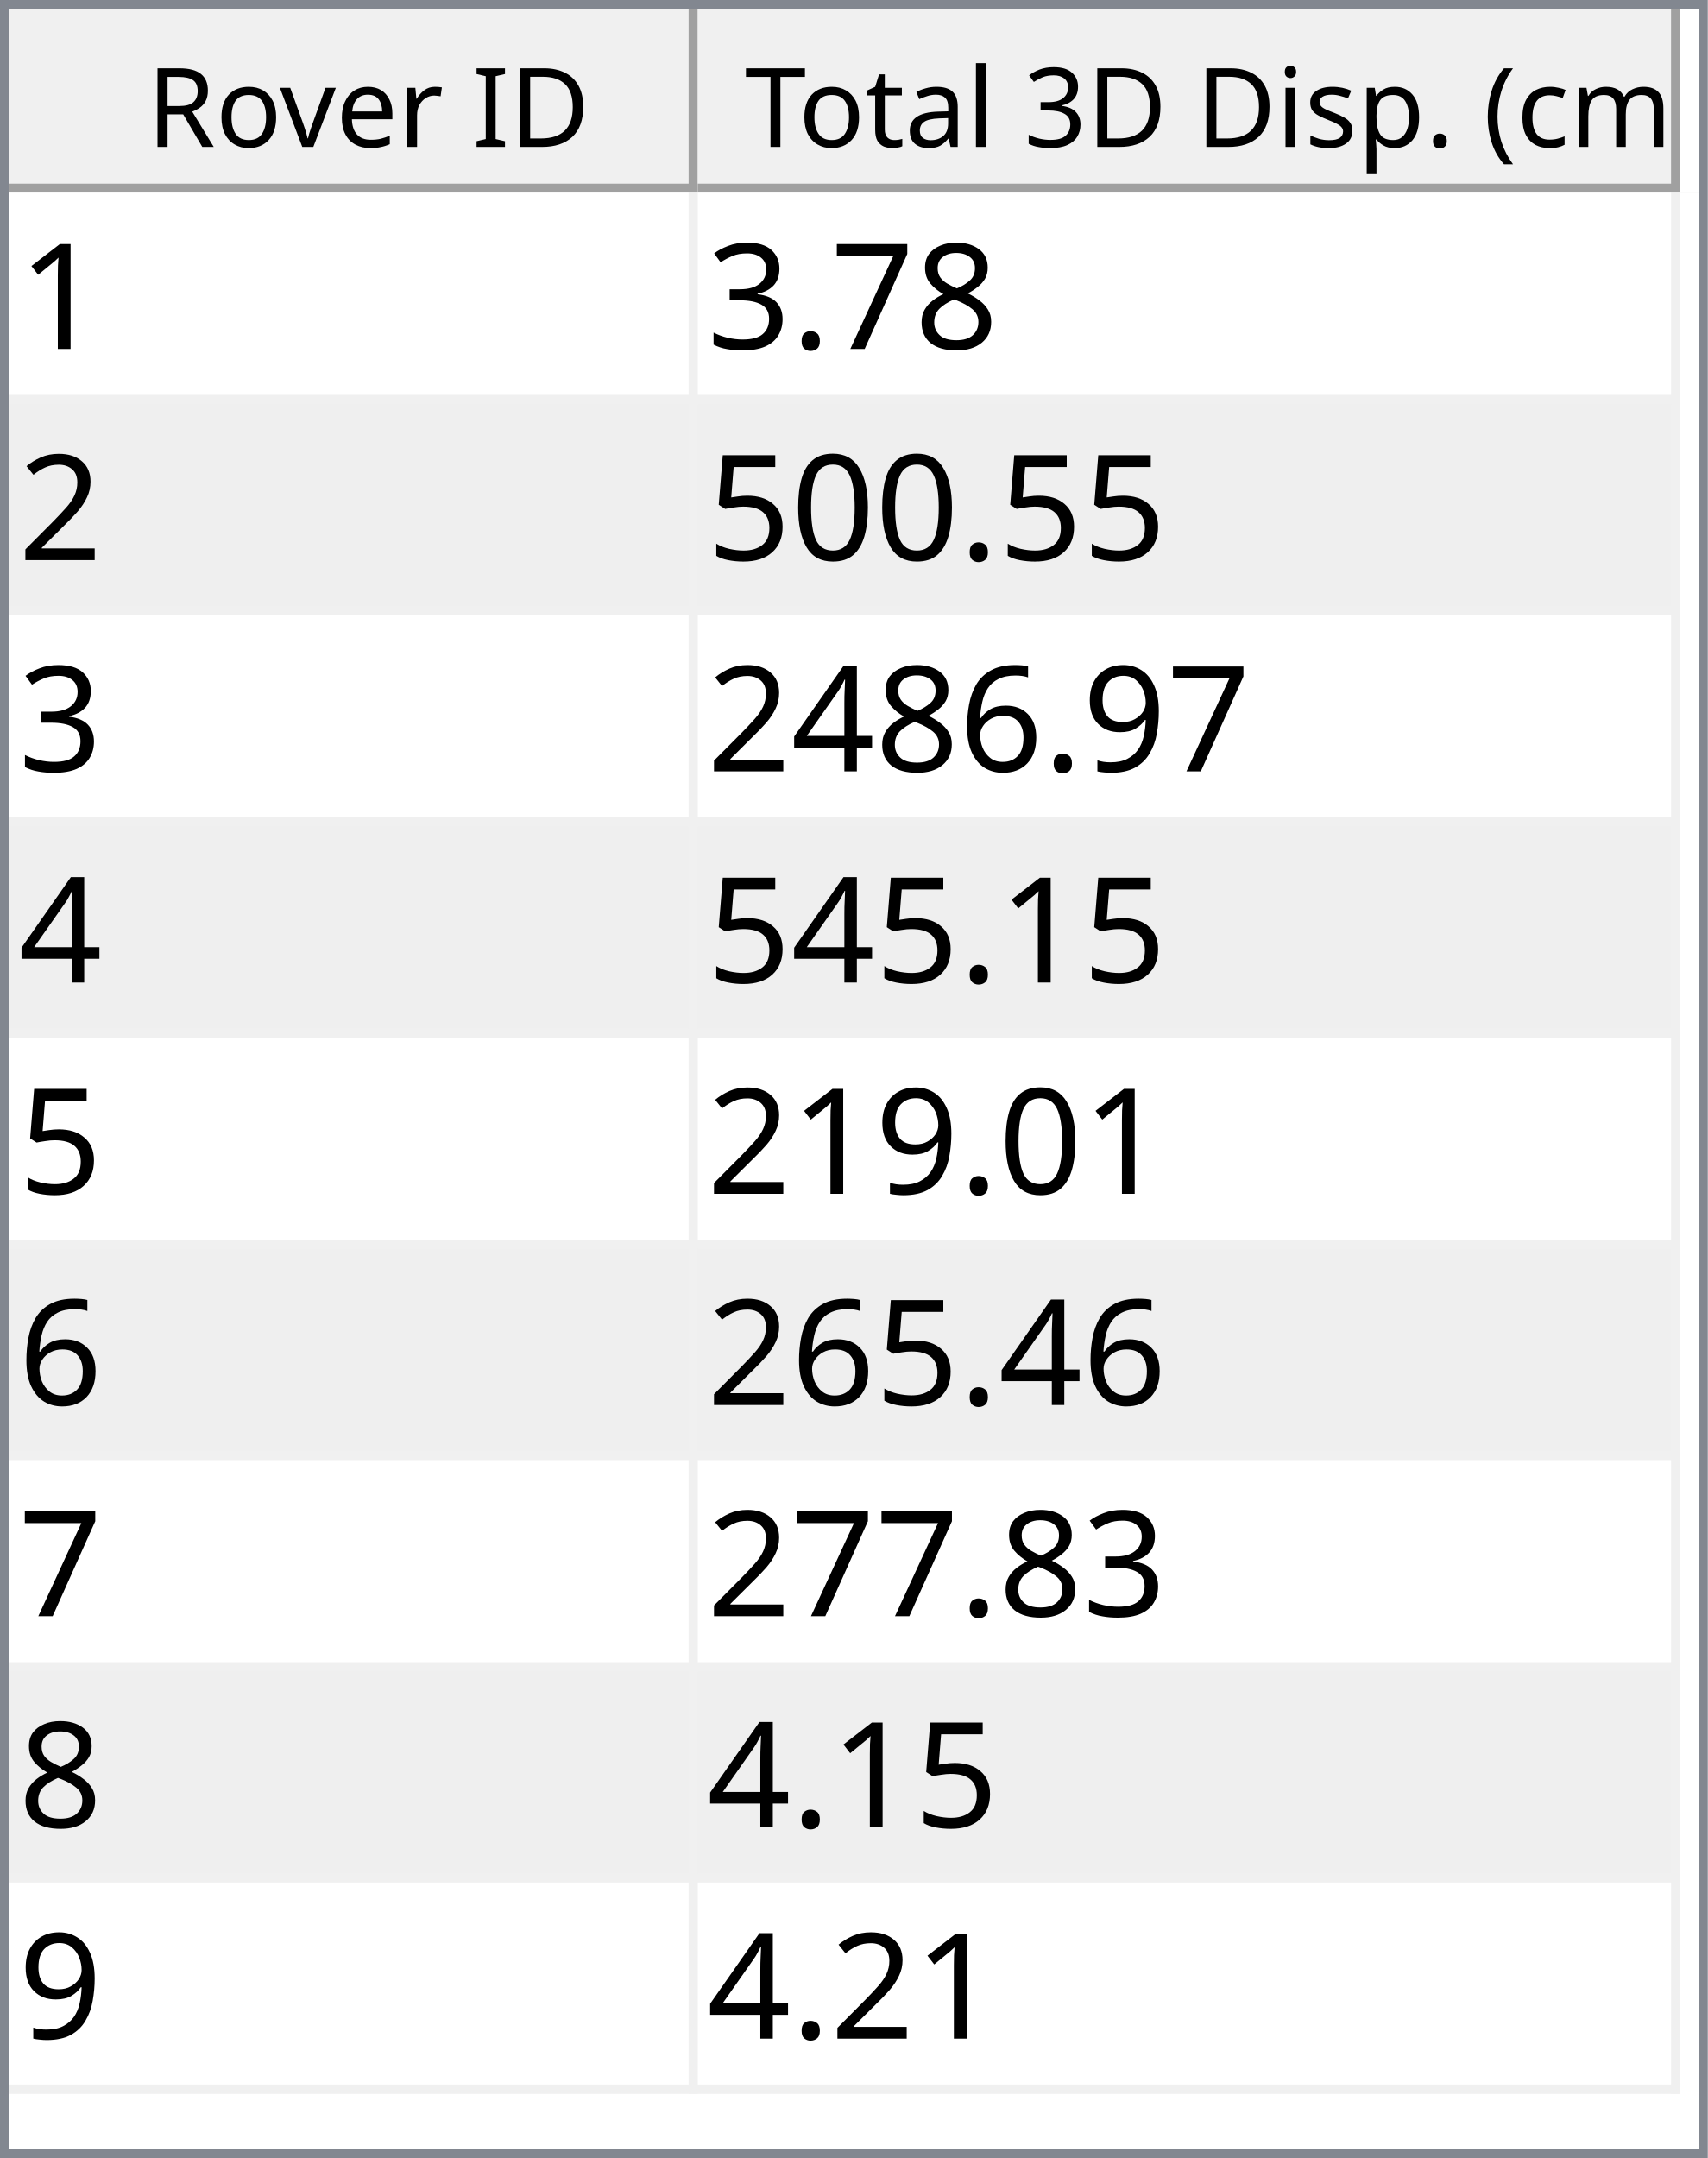
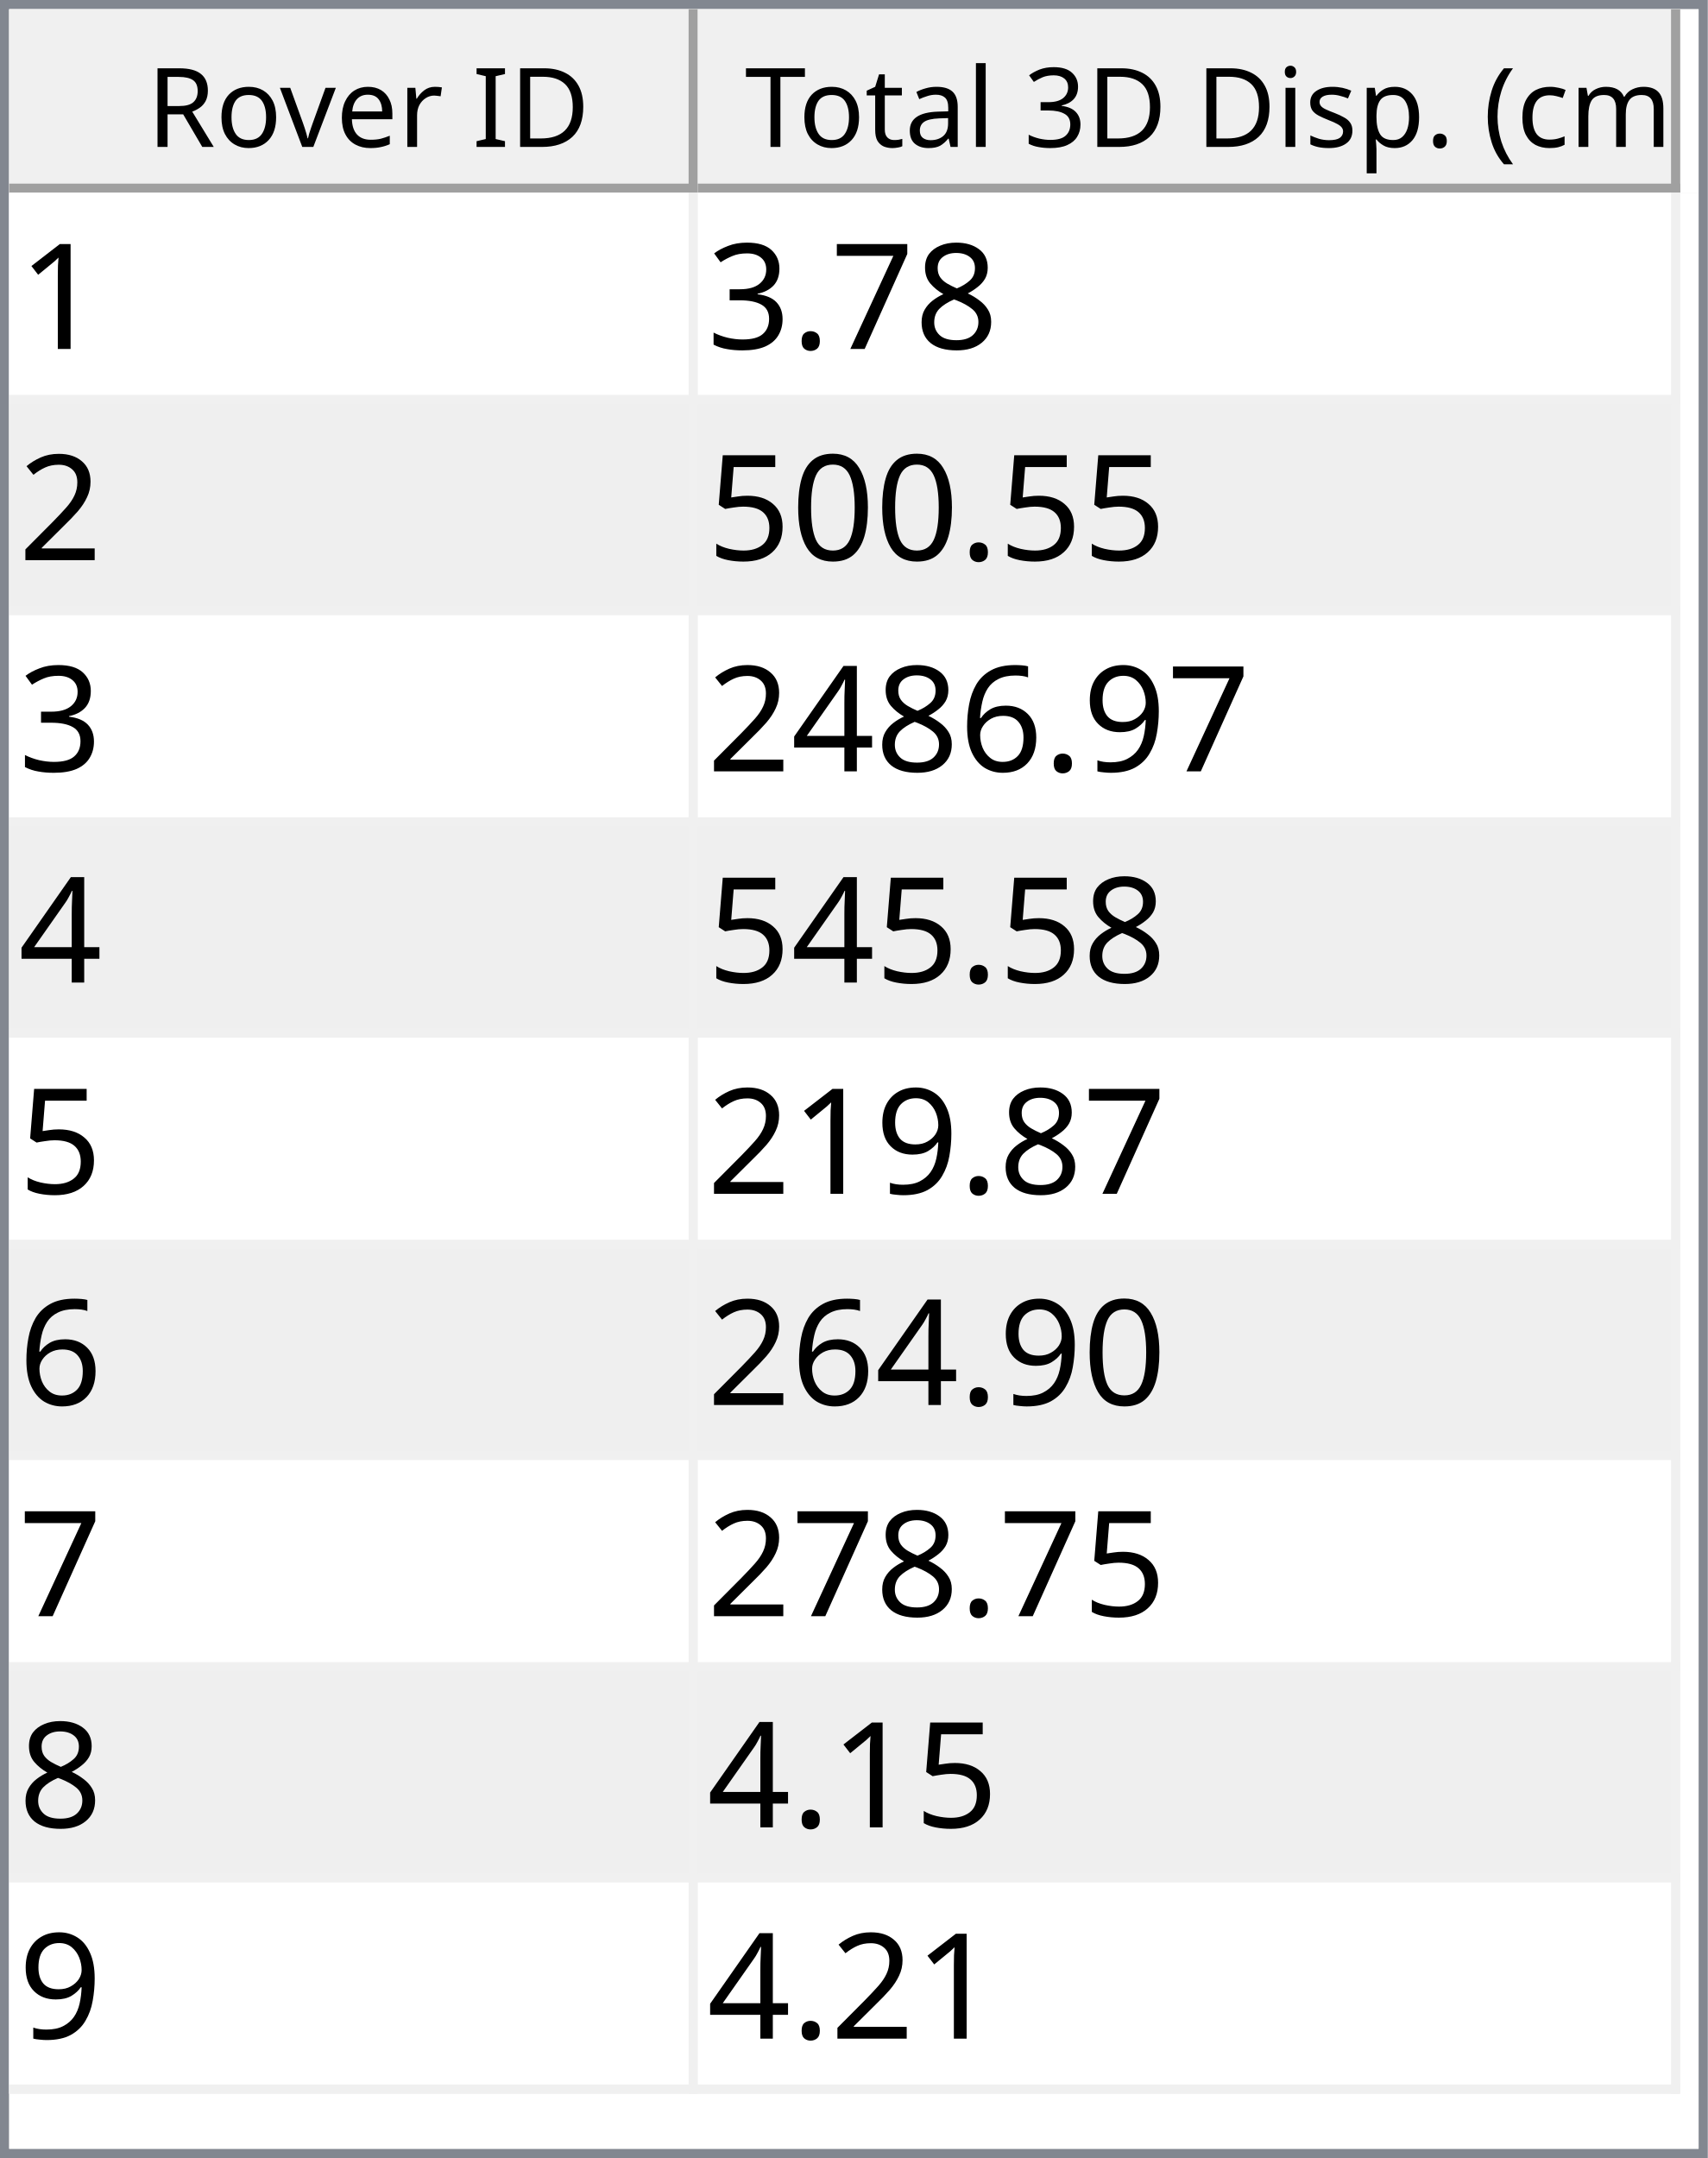
<svg xmlns="http://www.w3.org/2000/svg" style="fill-opacity:1; color-rendering:auto; color-interpolation:auto; text-rendering:auto; stroke:black; stroke-linecap:square; stroke-miterlimit:10; shape-rendering:auto; stroke-opacity:1; fill:black; stroke-dasharray:none; font-weight:normal; stroke-width:1; font-family:'Dialog'; font-style:normal; stroke-linejoin:miter; font-size:12px; stroke-dashoffset:0; image-rendering:auto;" width="186" height="235">
  <defs id="genericDefs" />
  <g>
    <defs id="defs1">
      <clipPath clipPathUnits="userSpaceOnUse" id="clipPath1">
        <path d="M0 0 L186 0 L186 235 L0 235 L0 0 Z" />
      </clipPath>
      <clipPath clipPathUnits="userSpaceOnUse" id="clipPath2">
        <path d="M0 0 L0 235 L186 235 L186 0 Z" />
      </clipPath>
      <clipPath clipPathUnits="userSpaceOnUse" id="clipPath3">
        <path d="M0 0 L0 20 L184 20 L184 0 Z" />
      </clipPath>
      <clipPath clipPathUnits="userSpaceOnUse" id="clipPath4">
        <path d="M0 0 L0 20 L75 20 L75 0 Z" />
      </clipPath>
      <clipPath clipPathUnits="userSpaceOnUse" id="clipPath5">
        <path d="M1 1 L1 19 L74 19 L74 1 Z" />
      </clipPath>
      <clipPath clipPathUnits="userSpaceOnUse" id="clipPath6">
        <path d="M0 0 L0 18 L73 18 L73 0 Z" />
      </clipPath>
      <clipPath clipPathUnits="userSpaceOnUse" id="clipPath7">
        <path d="M-0.5 -0.5 L-0.5 19.5 L74.5 19.5 L74.5 -0.5 Z" />
      </clipPath>
      <clipPath clipPathUnits="userSpaceOnUse" id="clipPath8">
        <path d="M0 0 L0 20 L107 20 L107 0 Z" />
      </clipPath>
      <clipPath clipPathUnits="userSpaceOnUse" id="clipPath9">
        <path d="M1 1 L1 19 L106 19 L106 1 Z" />
      </clipPath>
      <clipPath clipPathUnits="userSpaceOnUse" id="clipPath10">
        <path d="M0 0 L0 18 L105 18 L105 0 Z" />
      </clipPath>
      <clipPath clipPathUnits="userSpaceOnUse" id="clipPath11">
        <path d="M-0.5 -0.5 L-0.5 19.5 L106.5 19.5 L106.5 -0.5 Z" />
      </clipPath>
      <clipPath clipPathUnits="userSpaceOnUse" id="clipPath12">
        <path d="M0 0 L0 213 L184 213 L184 0 Z" />
      </clipPath>
      <clipPath clipPathUnits="userSpaceOnUse" id="clipPath13">
        <path d="M0 0 L0 207 L182 207 L182 0 Z" />
      </clipPath>
      <clipPath clipPathUnits="userSpaceOnUse" id="clipPath14">
        <path d="M-0.5 -0.5 L-0.5 206.5 L181.5 206.5 L181.5 -0.5 Z" />
      </clipPath>
      <clipPath clipPathUnits="userSpaceOnUse" id="clipPath15">
        <path d="M0 0 L0 22 L74 22 L74 0 Z" />
      </clipPath>
      <clipPath clipPathUnits="userSpaceOnUse" id="clipPath16">
        <path d="M0 0 L0 22 L106 22 L106 0 Z" />
      </clipPath>
      <font horiz-adv-x="64.551" id="font1">
        <font-face ascent="107.91" descent="25.098" units-per-em="100" style="font-style:normal; font-family:Segoe UI; font-weight:normal;" />
        <missing-glyph horiz-adv-x="64.551" d="M8.109 0 L8.109 68.266 L56.453 68.266 L56.453 0 L8.109 0 ZM15.328 7.234 L49.219 7.234 L49.219 61.031 L15.328 61.031 L15.328 7.234 Z" />
        <glyph unicode="D" horiz-adv-x="70.117" d="M9.188 0 L9.188 70.016 L28.516 70.016 Q65.531 70.016 65.531 35.891 Q65.531 19.672 55.25 9.836 Q44.969 0 27.734 0 L9.188 0 ZM17.391 62.594 L17.391 7.422 L27.828 7.422 Q41.609 7.422 49.273 14.797 Q56.938 22.172 56.938 35.688 Q56.938 62.594 28.328 62.594 L17.391 62.594 Z" />
        <glyph unicode="I" horiz-adv-x="26.611" d="M17.391 0 L9.188 0 L9.188 70.016 L17.391 70.016 L17.391 0 Z" />
        <glyph unicode=" " horiz-adv-x="27.393" d="" />
        <glyph unicode="r" horiz-adv-x="34.766" d="M34.188 41.891 Q32.078 43.5 28.125 43.5 Q23 43.5 19.555 38.672 Q16.109 33.844 16.109 25.484 L16.109 0 L8.109 0 L8.109 50 L16.109 50 L16.109 39.703 L16.312 39.703 Q18.016 44.969 21.531 47.922 Q25.047 50.875 29.391 50.875 Q32.516 50.875 34.188 50.203 L34.188 41.891 Z" />
        <glyph unicode="e" horiz-adv-x="52.295" d="M48.297 23 L12.984 23 Q13.188 14.656 17.484 10.109 Q21.781 5.562 29.297 5.562 Q37.75 5.562 44.828 11.141 L44.828 3.609 Q38.234 -1.172 27.391 -1.172 Q16.797 -1.172 10.742 5.641 Q4.688 12.453 4.688 24.812 Q4.688 36.469 11.305 43.82 Q17.922 51.172 27.734 51.172 Q37.547 51.172 42.922 44.828 Q48.297 38.484 48.297 27.203 L48.297 23 ZM40.094 29.781 Q40.047 36.719 36.75 40.578 Q33.453 44.438 27.594 44.438 Q21.922 44.438 17.969 40.383 Q14.016 36.328 13.094 29.781 L40.094 29.781 Z" />
        <glyph unicode="v" horiz-adv-x="47.9" d="M47.406 50 L27.484 0 L19.625 0 L0.688 50 L9.469 50 L22.172 13.672 Q23.578 9.672 23.922 6.688 L24.125 6.688 Q24.609 10.453 25.688 13.484 L38.969 50 L47.406 50 Z" />
        <glyph unicode="o" horiz-adv-x="58.594" d="M29 -1.172 Q17.922 -1.172 11.305 5.836 Q4.688 12.844 4.688 24.422 Q4.688 37.016 11.57 44.094 Q18.453 51.172 30.172 51.172 Q41.359 51.172 47.633 44.289 Q53.906 37.406 53.906 25.203 Q53.906 13.234 47.141 6.031 Q40.375 -1.172 29 -1.172 ZM29.594 44.438 Q21.875 44.438 17.383 39.188 Q12.891 33.938 12.891 24.703 Q12.891 15.828 17.43 10.695 Q21.969 5.562 29.594 5.562 Q37.359 5.562 41.531 10.594 Q45.703 15.625 45.703 24.906 Q45.703 34.281 41.531 39.359 Q37.359 44.438 29.594 44.438 Z" />
        <glyph unicode="R" horiz-adv-x="59.814" d="M59.375 0 L49.609 0 L37.891 19.625 Q36.281 22.359 34.766 24.289 Q33.25 26.219 31.664 27.438 Q30.078 28.656 28.25 29.219 Q26.422 29.781 24.125 29.781 L17.391 29.781 L17.391 0 L9.188 0 L9.188 70.016 L30.078 70.016 Q34.672 70.016 38.555 68.867 Q42.438 67.719 45.289 65.375 Q48.141 63.031 49.758 59.547 Q51.375 56.062 51.375 51.375 Q51.375 47.703 50.273 44.656 Q49.172 41.609 47.148 39.211 Q45.125 36.812 42.266 35.133 Q39.406 33.453 35.844 32.516 L35.844 32.328 Q37.594 31.547 38.891 30.547 Q40.188 29.547 41.359 28.18 Q42.531 26.812 43.68 25.078 Q44.828 23.344 46.234 21.047 L59.375 0 ZM17.391 62.594 L17.391 37.203 L28.516 37.203 Q31.594 37.203 34.203 38.133 Q36.812 39.062 38.719 40.797 Q40.625 42.531 41.703 45.047 Q42.781 47.562 42.781 50.688 Q42.781 56.297 39.141 59.445 Q35.5 62.594 28.609 62.594 L17.391 62.594 Z" />
        <glyph unicode=")" horiz-adv-x="30.176" d="M8.297 -15.922 L1.172 -15.922 Q16.406 2.344 16.406 26.812 Q16.406 51.469 1.078 70.016 L8.297 70.016 Q23.531 52.156 23.531 26.703 Q23.531 1.375 8.297 -15.922 Z" />
        <glyph unicode="m" horiz-adv-x="86.133" d="M79.109 0 L71.094 0 L71.094 28.719 Q71.094 37.016 68.531 40.727 Q65.969 44.438 59.906 44.438 Q54.781 44.438 51.195 39.75 Q47.609 35.062 47.609 28.516 L47.609 0 L39.594 0 L39.594 29.688 Q39.594 44.438 28.219 44.438 Q22.953 44.438 19.531 40.016 Q16.109 35.594 16.109 28.516 L16.109 0 L8.109 0 L8.109 50 L16.109 50 L16.109 42.094 L16.312 42.094 Q21.625 51.172 31.844 51.172 Q36.969 51.172 40.773 48.312 Q44.578 45.453 46 40.828 Q51.562 51.172 62.594 51.172 Q79.109 51.172 79.109 30.812 L79.109 0 Z" />
        <glyph unicode="c" horiz-adv-x="46.191" d="M42.188 2.297 Q36.422 -1.172 28.516 -1.172 Q17.828 -1.172 11.258 5.789 Q4.688 12.75 4.688 23.828 Q4.688 36.188 11.766 43.68 Q18.844 51.172 30.672 51.172 Q37.25 51.172 42.281 48.734 L42.281 40.531 Q36.719 44.438 30.375 44.438 Q22.703 44.438 17.797 38.945 Q12.891 33.453 12.891 24.516 Q12.891 15.719 17.508 10.641 Q22.125 5.562 29.891 5.562 Q36.422 5.562 42.188 9.906 L42.188 2.297 Z" />
        <glyph unicode="(" horiz-adv-x="30.176" d="M29.109 -15.922 L21.969 -15.922 Q6.844 1.375 6.844 26.703 Q6.844 52.156 21.969 70.016 L29.203 70.016 Q13.875 51.469 13.875 26.812 Q13.875 2.344 29.109 -15.922 Z" />
        <glyph unicode="." horiz-adv-x="21.68" d="M10.891 -1.078 Q8.641 -1.078 7.055 0.539 Q5.469 2.156 5.469 4.391 Q5.469 6.641 7.055 8.273 Q8.641 9.906 10.891 9.906 Q13.188 9.906 14.797 8.273 Q16.406 6.641 16.406 4.391 Q16.406 2.156 14.797 0.539 Q13.188 -1.078 10.891 -1.078 Z" />
        <glyph unicode="p" horiz-adv-x="58.789" d="M16.312 7.234 L16.109 7.234 L16.109 -23 L8.109 -23 L8.109 50 L16.109 50 L16.109 41.219 L16.312 41.219 Q22.219 51.172 33.594 51.172 Q43.266 51.172 48.688 44.461 Q54.109 37.75 54.109 26.469 Q54.109 13.922 48 6.375 Q41.891 -1.172 31.297 -1.172 Q21.578 -1.172 16.312 7.234 ZM16.109 27.391 L16.109 20.406 Q16.109 14.203 20.141 9.883 Q24.172 5.562 30.375 5.562 Q37.641 5.562 41.773 11.133 Q45.906 16.703 45.906 26.609 Q45.906 34.969 42.047 39.703 Q38.188 44.438 31.594 44.438 Q24.609 44.438 20.359 39.578 Q16.109 34.719 16.109 27.391 Z" />
        <glyph unicode="s" horiz-adv-x="42.432" d="M5.078 1.812 L5.078 10.406 Q11.625 5.562 19.484 5.562 Q30.031 5.562 30.031 12.594 Q30.031 14.594 29.125 15.992 Q28.219 17.391 26.68 18.461 Q25.141 19.531 23.07 20.383 Q21 21.234 18.609 22.172 Q15.281 23.484 12.766 24.828 Q10.25 26.172 8.57 27.859 Q6.891 29.547 6.031 31.695 Q5.172 33.844 5.172 36.719 Q5.172 40.234 6.789 42.945 Q8.406 45.656 11.086 47.484 Q13.766 49.312 17.211 50.242 Q20.656 51.172 24.312 51.172 Q30.812 51.172 35.938 48.922 L35.938 40.828 Q30.422 44.438 23.25 44.438 Q21 44.438 19.195 43.922 Q17.391 43.406 16.094 42.477 Q14.797 41.547 14.086 40.258 Q13.375 38.969 13.375 37.406 Q13.375 35.453 14.086 34.133 Q14.797 32.812 16.164 31.789 Q17.531 30.766 19.484 29.938 Q21.438 29.109 23.922 28.125 Q27.25 26.859 29.883 25.516 Q32.516 24.172 34.375 22.484 Q36.234 20.797 37.234 18.602 Q38.234 16.406 38.234 13.375 Q38.234 9.672 36.602 6.938 Q34.969 4.203 32.234 2.398 Q29.5 0.594 25.93 -0.289 Q22.359 -1.172 18.453 -1.172 Q10.75 -1.172 5.078 1.812 Z" />
        <glyph unicode="i" horiz-adv-x="24.219" d="M12.203 62.703 Q10.062 62.703 8.547 64.164 Q7.031 65.625 7.031 67.875 Q7.031 70.125 8.547 71.609 Q10.062 73.094 12.203 73.094 Q14.406 73.094 15.945 71.609 Q17.484 70.125 17.484 67.875 Q17.484 65.719 15.945 64.211 Q14.406 62.703 12.203 62.703 ZM16.109 0 L8.109 0 L8.109 50 L16.109 50 L16.109 0 Z" />
        <glyph unicode="3" horiz-adv-x="53.906" d="M46.531 19.828 Q46.531 15.094 44.75 11.211 Q42.969 7.328 39.719 4.57 Q36.469 1.812 31.93 0.297 Q27.391 -1.219 21.922 -1.219 Q11.922 -1.219 6 2.594 L6 11.188 Q13.094 5.609 22.219 5.609 Q25.875 5.609 28.828 6.539 Q31.781 7.469 33.906 9.227 Q36.031 10.984 37.18 13.477 Q38.328 15.969 38.328 19.094 Q38.328 32.812 18.797 32.812 L12.984 32.812 L12.984 39.594 L18.5 39.594 Q35.797 39.594 35.797 52.484 Q35.797 64.406 22.609 64.406 Q15.188 64.406 8.688 59.422 L8.688 67.188 Q15.375 71.188 24.609 71.188 Q29 71.188 32.57 69.969 Q36.141 68.75 38.68 66.555 Q41.219 64.359 42.609 61.281 Q44 58.203 44 54.5 Q44 40.672 30.031 36.719 L30.031 36.531 Q33.594 36.141 36.625 34.797 Q39.656 33.453 41.852 31.305 Q44.047 29.156 45.289 26.25 Q46.531 23.344 46.531 19.828 Z" />
        <glyph unicode="l" horiz-adv-x="24.219" d="M16.109 0 L8.109 0 L8.109 74.031 L16.109 74.031 L16.109 0 Z" />
        <glyph unicode="a" horiz-adv-x="50.879" d="M43.891 0 L35.891 0 L35.891 7.812 L35.688 7.812 Q30.469 -1.172 20.312 -1.172 Q12.844 -1.172 8.617 2.781 Q4.391 6.734 4.391 13.281 Q4.391 27.297 20.906 29.594 L35.891 31.688 Q35.891 44.438 25.594 44.438 Q16.547 44.438 9.281 38.281 L9.281 46.484 Q16.656 51.172 26.266 51.172 Q43.891 51.172 43.891 32.516 L43.891 0 ZM35.891 25.297 L23.828 23.641 Q18.266 22.859 15.43 20.875 Q12.594 18.891 12.594 13.875 Q12.594 10.203 15.211 7.883 Q17.828 5.562 22.172 5.562 Q28.125 5.562 32.008 9.742 Q35.891 13.922 35.891 20.312 L35.891 25.297 Z" />
        <glyph unicode="t" horiz-adv-x="33.887" d="M31.297 0.484 Q28.469 -1.078 23.828 -1.078 Q10.688 -1.078 10.688 13.578 L10.688 43.172 L2.094 43.172 L2.094 50 L10.688 50 L10.688 62.203 L18.703 64.797 L18.703 50 L31.297 50 L31.297 43.172 L18.703 43.172 L18.703 14.984 Q18.703 9.969 20.414 7.82 Q22.125 5.672 26.078 5.672 Q29.109 5.672 31.297 7.328 L31.297 0.484 Z" />
        <glyph unicode="T" horiz-adv-x="52.393" d="M50.594 62.594 L30.375 62.594 L30.375 0 L22.172 0 L22.172 62.594 L2 62.594 L2 70.016 L50.594 70.016 L50.594 62.594 Z" />
      </font>
      <font horiz-adv-x="75.0" id="font2">
        <font-face ascent="100.537" descent="21.973" units-per-em="100" style="font-style:normal; font-family:sans-serif; font-weight:normal;" />
        <missing-glyph horiz-adv-x="75.0" d="M12.5 0 L12.5 62.5 L62.5 62.5 L62.5 0 L12.5 0 ZM14.062 1.562 L60.938 1.562 L60.938 60.938 L14.062 60.938 L14.062 1.562 Z" />
        <glyph unicode="1" horiz-adv-x="55.615" d="M37.25 0 L28.469 0 L28.469 56 Q25.297 52.984 20.141 49.953 Q14.984 46.922 10.891 45.406 L10.891 53.906 Q18.266 57.375 23.781 62.305 Q29.297 67.234 31.594 71.875 L37.25 71.875 L37.25 0 Z" />
        <glyph unicode="8" horiz-adv-x="55.615" d="M17.672 38.812 Q12.203 40.828 9.57 44.539 Q6.938 48.25 6.938 53.422 Q6.938 61.234 12.555 66.555 Q18.172 71.875 27.484 71.875 Q36.859 71.875 42.578 66.43 Q48.297 60.984 48.297 53.172 Q48.297 48.188 45.68 44.508 Q43.062 40.828 37.75 38.812 Q44.344 36.672 47.781 31.883 Q51.219 27.094 51.219 20.453 Q51.219 11.281 44.727 5.031 Q38.234 -1.219 27.641 -1.219 Q17.047 -1.219 10.547 5.055 Q4.047 11.328 4.047 20.703 Q4.047 27.688 7.594 32.398 Q11.141 37.109 17.672 38.812 ZM15.922 53.719 Q15.922 48.641 19.195 45.414 Q22.469 42.188 27.688 42.188 Q32.766 42.188 36.016 45.383 Q39.266 48.578 39.266 53.219 Q39.266 58.062 35.914 61.359 Q32.562 64.656 27.594 64.656 Q22.562 64.656 19.242 61.43 Q15.922 58.203 15.922 53.719 ZM13.094 20.656 Q13.094 16.891 14.875 13.375 Q16.656 9.859 20.172 7.93 Q23.688 6 27.734 6 Q34.031 6 38.133 10.055 Q42.234 14.109 42.234 20.359 Q42.234 26.703 38.016 30.859 Q33.797 35.016 27.438 35.016 Q21.234 35.016 17.164 30.914 Q13.094 26.812 13.094 20.656 Z" />
        <glyph unicode="7" horiz-adv-x="55.615" d="M4.734 62.203 L4.734 70.656 L51.078 70.656 L51.078 63.812 Q44.234 56.547 37.523 44.484 Q30.812 32.422 27.156 19.672 Q24.516 10.688 23.781 0 L14.75 0 Q14.891 8.453 18.062 20.414 Q21.234 32.375 27.172 43.484 Q33.109 54.594 39.797 62.203 L4.734 62.203 Z" />
        <glyph unicode="." horiz-adv-x="27.783" d="M9.078 0 L9.078 10.016 L19.094 10.016 L19.094 0 L9.078 0 Z" />
        <glyph unicode="3" horiz-adv-x="55.615" d="M4.203 18.891 L12.984 20.062 Q14.5 12.594 18.141 9.297 Q21.781 6 27 6 Q33.203 6 37.477 10.297 Q41.75 14.594 41.75 20.953 Q41.75 27 37.797 30.93 Q33.844 34.859 27.734 34.859 Q25.25 34.859 21.531 33.891 L22.516 41.609 Q23.391 41.5 23.922 41.5 Q29.547 41.5 34.039 44.43 Q38.531 47.359 38.531 53.469 Q38.531 58.297 35.258 61.477 Q31.984 64.656 26.812 64.656 Q21.688 64.656 18.266 61.43 Q14.844 58.203 13.875 51.766 L5.078 53.328 Q6.688 62.156 12.398 67.016 Q18.109 71.875 26.609 71.875 Q32.469 71.875 37.398 69.359 Q42.328 66.844 44.945 62.5 Q47.562 58.156 47.562 53.266 Q47.562 48.641 45.07 44.828 Q42.578 41.016 37.703 38.766 Q44.047 37.312 47.562 32.695 Q51.078 28.078 51.078 21.141 Q51.078 11.766 44.242 5.25 Q37.406 -1.266 26.953 -1.266 Q17.531 -1.266 11.305 4.352 Q5.078 9.969 4.203 18.891 Z" />
        <glyph unicode="2" horiz-adv-x="55.615" d="M50.344 8.453 L50.344 0 L3.031 0 Q2.938 3.172 4.047 6.109 Q5.859 10.938 9.836 15.625 Q13.812 20.312 21.344 26.469 Q33.016 36.031 37.117 41.625 Q41.219 47.219 41.219 52.203 Q41.219 57.422 37.477 61.008 Q33.734 64.594 27.734 64.594 Q21.391 64.594 17.578 60.789 Q13.766 56.984 13.719 50.25 L4.688 51.172 Q5.609 61.281 11.664 66.578 Q17.719 71.875 27.938 71.875 Q38.234 71.875 44.242 66.164 Q50.25 60.453 50.25 52 Q50.25 47.703 48.492 43.555 Q46.734 39.406 42.656 34.812 Q38.578 30.219 29.109 22.219 Q21.188 15.578 18.945 13.211 Q16.703 10.844 15.234 8.453 L50.344 8.453 Z" />
        <glyph unicode="0" horiz-adv-x="55.615" d="M4.156 35.297 Q4.156 48 6.766 55.742 Q9.375 63.484 14.523 67.68 Q19.672 71.875 27.484 71.875 Q33.25 71.875 37.594 69.555 Q41.938 67.234 44.773 62.867 Q47.609 58.5 49.219 52.227 Q50.828 45.953 50.828 35.297 Q50.828 22.703 48.242 14.969 Q45.656 7.234 40.508 3.008 Q35.359 -1.219 27.484 -1.219 Q17.141 -1.219 11.234 6.203 Q4.156 15.141 4.156 35.297 ZM13.188 35.297 Q13.188 17.672 17.312 11.836 Q21.438 6 27.484 6 Q33.547 6 37.672 11.859 Q41.797 17.719 41.797 35.297 Q41.797 52.984 37.672 58.789 Q33.547 64.594 27.391 64.594 Q21.344 64.594 17.719 59.469 Q13.188 52.938 13.188 35.297 Z" />
        <glyph unicode="5" horiz-adv-x="55.615" d="M4.156 18.75 L13.375 19.531 Q14.406 12.797 18.141 9.398 Q21.875 6 27.156 6 Q33.5 6 37.891 10.789 Q42.281 15.578 42.281 23.484 Q42.281 31 38.062 35.352 Q33.844 39.703 27 39.703 Q22.75 39.703 19.336 37.773 Q15.922 35.844 13.969 32.766 L5.719 33.844 L12.641 70.609 L48.25 70.609 L48.25 62.203 L19.672 62.203 L15.828 42.969 Q22.266 47.469 29.344 47.469 Q38.719 47.469 45.164 40.969 Q51.609 34.469 51.609 24.266 Q51.609 14.547 45.953 7.469 Q39.062 -1.219 27.156 -1.219 Q17.391 -1.219 11.211 4.25 Q5.031 9.719 4.156 18.75 Z" />
        <glyph unicode="9" horiz-adv-x="55.615" d="M5.469 16.547 L13.922 17.328 Q14.984 11.375 18.016 8.688 Q21.047 6 25.781 6 Q29.828 6 32.883 7.859 Q35.938 9.719 37.891 12.82 Q39.844 15.922 41.164 21.195 Q42.484 26.469 42.484 31.938 Q42.484 32.516 42.438 33.688 Q39.797 29.5 35.234 26.883 Q30.672 24.266 25.344 24.266 Q16.453 24.266 10.305 30.711 Q4.156 37.156 4.156 47.703 Q4.156 58.594 10.578 65.234 Q17 71.875 26.656 71.875 Q33.641 71.875 39.43 68.117 Q45.219 64.359 48.219 57.398 Q51.219 50.438 51.219 37.25 Q51.219 23.531 48.242 15.406 Q45.266 7.281 39.383 3.031 Q33.5 -1.219 25.594 -1.219 Q17.188 -1.219 11.867 3.445 Q6.547 8.109 5.469 16.547 ZM41.453 48.141 Q41.453 55.719 37.43 60.156 Q33.406 64.594 27.734 64.594 Q21.875 64.594 17.531 59.812 Q13.188 55.031 13.188 47.406 Q13.188 40.578 17.312 36.305 Q21.438 32.031 27.484 32.031 Q33.594 32.031 37.523 36.305 Q41.453 40.578 41.453 48.141 Z" />
        <glyph unicode="6" horiz-adv-x="55.615" d="M49.75 54.047 L41.016 53.375 Q39.844 58.547 37.703 60.891 Q34.125 64.656 28.906 64.656 Q24.703 64.656 21.531 62.312 Q17.391 59.281 14.992 53.469 Q12.594 47.656 12.5 36.922 Q15.672 41.75 20.266 44.094 Q24.859 46.438 29.891 46.438 Q38.672 46.438 44.852 39.969 Q51.031 33.5 51.031 23.25 Q51.031 16.5 48.125 10.719 Q45.219 4.938 40.141 1.859 Q35.062 -1.219 28.609 -1.219 Q17.625 -1.219 10.695 6.859 Q3.766 14.938 3.766 33.5 Q3.766 54.25 11.422 63.672 Q18.109 71.875 29.438 71.875 Q37.891 71.875 43.289 67.141 Q48.688 62.406 49.75 54.047 ZM13.875 23.188 Q13.875 18.656 15.797 14.508 Q17.719 10.359 21.188 8.18 Q24.656 6 28.469 6 Q34.031 6 38.039 10.492 Q42.047 14.984 42.047 22.703 Q42.047 30.125 38.086 34.398 Q34.125 38.672 28.125 38.672 Q22.172 38.672 18.023 34.398 Q13.875 30.125 13.875 23.188 Z" />
        <glyph unicode="4" horiz-adv-x="55.615" d="M32.328 0 L32.328 17.141 L1.266 17.141 L1.266 25.203 L33.938 71.578 L41.109 71.578 L41.109 25.203 L50.781 25.203 L50.781 17.141 L41.109 17.141 L41.109 0 L32.328 0 ZM32.328 25.203 L32.328 57.469 L9.906 25.203 L32.328 25.203 Z" />
      </font>
    </defs>
    <g style="fill:white; stroke:white;">
      <rect x="0" y="0" width="186" style="clip-path:url(#clipPath1); stroke:none;" height="235" />
    </g>
    <g style="fill:white; text-rendering:optimizeSpeed; color-rendering:optimizeSpeed; image-rendering:optimizeSpeed; shape-rendering:crispEdges; stroke:white; color-interpolation:sRGB;">
      <rect x="0" width="186" height="235" y="0" style="stroke:none;" />
      <path style="stroke:none;" d="M0 235 L186 235 L186 0 L0 0 Z" />
    </g>
    <g style="fill:rgb(240,240,240); font-family:'Segoe UI'; stroke:rgb(240,240,240);">
      <rect x="0" y="0" width="186" style="clip-path:url(#clipPath2); stroke:none;" height="235" />
    </g>
    <g style="fill:rgb(130,135,144); font-family:'Segoe UI'; stroke:rgb(130,135,144);">
      <path d="M0 0 L186 0 L186 235 L0 235 L0 0 ZM1 1 L185 1 L185 234 L1 234 L1 1 Z" style="fill-rule:evenodd; clip-path:url(#clipPath2); stroke:none;" />
    </g>
    <g style="fill:white; font-family:'Segoe UI'; stroke:white;" transform="translate(1,1)">
      <rect x="0" y="0" width="184" style="clip-path:url(#clipPath3); stroke:none;" height="20" />
    </g>
    <g style="fill:rgb(240,240,240); font-family:'Segoe UI'; stroke:rgb(240,240,240);" transform="translate(1,1)">
      <rect x="0" y="0" width="75" style="clip-path:url(#clipPath4); stroke:none;" height="20" />
    </g>
    <g style="font-family:'Segoe UI';" transform="translate(2,2)">
      <text x="14" xml:space="preserve" y="14" style="clip-path:url(#clipPath6); stroke:none;">Rover ID</text>
    </g>
    <g style="fill:rgb(160,160,160); font-family:'Segoe UI'; stroke:rgb(160,160,160); stroke-linejoin:bevel;" transform="translate(1.5,1.5)">
      <line x1="74" x2="74" y1="0" style="fill:none; clip-path:url(#clipPath7);" y2="19" />
    </g>
    <g style="fill:rgb(160,160,160); font-family:'Segoe UI'; stroke:rgb(160,160,160); stroke-linejoin:bevel;" transform="matrix(1,0,0,1,1,1) translate(0.5,0.5)">
      <line x1="0" x2="74" y1="19" style="fill:none; clip-path:url(#clipPath7);" y2="19" />
    </g>
    <g style="fill:rgb(240,240,240); font-family:'Segoe UI'; stroke:rgb(240,240,240);" transform="translate(76,1)">
      <rect x="0" y="0" width="107" style="clip-path:url(#clipPath8); stroke:none;" height="20" />
    </g>
    <g style="font-family:'Segoe UI';" transform="translate(77,2)">
      <text x="1" xml:space="preserve" y="14" style="clip-path:url(#clipPath10); stroke:none;"> Total 3D Disp. (cm)</text>
    </g>
    <g style="fill:rgb(160,160,160); font-family:'Segoe UI'; stroke:rgb(160,160,160); stroke-linejoin:bevel;" transform="translate(76.5,1.5)">
      <line x1="106" x2="106" y1="0" style="fill:none; clip-path:url(#clipPath11);" y2="19" />
    </g>
    <g style="fill:rgb(160,160,160); font-family:'Segoe UI'; stroke:rgb(160,160,160); stroke-linejoin:bevel;" transform="matrix(1,0,0,1,76,1) translate(0.5,0.5)">
      <line x1="0" x2="106" y1="19" style="fill:none; clip-path:url(#clipPath11);" y2="19" />
    </g>
    <g style="fill:white; font-family:'Segoe UI'; stroke:white;" transform="translate(1,21)">
      <rect x="0" y="0" width="184" style="clip-path:url(#clipPath12); stroke:none;" height="213" />
    </g>
    <g style="fill:rgb(240,240,240); font-size:16px; font-family:sans-serif; stroke:rgb(240,240,240);" transform="translate(1,21)">
      <rect x="0" y="0" width="182" style="clip-path:url(#clipPath13); stroke:none;" height="207" />
      <line transform="translate(0.5,0.5)" x1="0" x2="181" y1="22" style="clip-path:url(#clipPath14); fill:none; stroke-linejoin:bevel;" y2="22" />
    </g>
    <g transform="matrix(1,0,0,1,1,21) translate(0.5,0.5)" style="fill:rgb(240,240,240); font-size:16px; font-family:sans-serif; stroke:rgb(240,240,240); stroke-linejoin:bevel;">
      <line x1="0" x2="181" y1="45" style="fill:none; clip-path:url(#clipPath14);" y2="45" />
    </g>
    <g transform="matrix(1,0,0,1,1,21) translate(0.5,0.5)" style="fill:rgb(240,240,240); font-size:16px; font-family:sans-serif; stroke:rgb(240,240,240); stroke-linejoin:bevel;">
      <line x1="0" x2="181" y1="68" style="fill:none; clip-path:url(#clipPath14);" y2="68" />
    </g>
    <g transform="matrix(1,0,0,1,1,21) translate(0.5,0.5)" style="fill:rgb(240,240,240); font-size:16px; font-family:sans-serif; stroke:rgb(240,240,240); stroke-linejoin:bevel;">
      <line x1="0" x2="181" y1="91" style="fill:none; clip-path:url(#clipPath14);" y2="91" />
    </g>
    <g transform="matrix(1,0,0,1,1,21) translate(0.5,0.5)" style="fill:rgb(240,240,240); font-size:16px; font-family:sans-serif; stroke:rgb(240,240,240); stroke-linejoin:bevel;">
      <line x1="0" x2="181" y1="114" style="fill:none; clip-path:url(#clipPath14);" y2="114" />
    </g>
    <g transform="matrix(1,0,0,1,1,21) translate(0.5,0.5)" style="fill:rgb(240,240,240); font-size:16px; font-family:sans-serif; stroke:rgb(240,240,240); stroke-linejoin:bevel;">
      <line x1="0" x2="181" y1="137" style="fill:none; clip-path:url(#clipPath14);" y2="137" />
    </g>
    <g transform="matrix(1,0,0,1,1,21) translate(0.5,0.5)" style="fill:rgb(240,240,240); font-size:16px; font-family:sans-serif; stroke:rgb(240,240,240); stroke-linejoin:bevel;">
      <line x1="0" x2="181" y1="160" style="fill:none; clip-path:url(#clipPath14);" y2="160" />
    </g>
    <g transform="matrix(1,0,0,1,1,21) translate(0.5,0.5)" style="fill:rgb(240,240,240); font-size:16px; font-family:sans-serif; stroke:rgb(240,240,240); stroke-linejoin:bevel;">
      <line x1="0" x2="181" y1="183" style="fill:none; clip-path:url(#clipPath14);" y2="183" />
    </g>
    <g transform="matrix(1,0,0,1,1,21) translate(0.5,0.5)" style="fill:rgb(240,240,240); font-size:16px; font-family:sans-serif; stroke:rgb(240,240,240); stroke-linejoin:bevel;">
      <line x1="0" x2="181" y1="206" style="fill:none; clip-path:url(#clipPath14);" y2="206" />
    </g>
    <g transform="matrix(1,0,0,1,1,21) translate(0.5,0.5)" style="fill:rgb(240,240,240); font-size:16px; font-family:sans-serif; stroke:rgb(240,240,240); stroke-linejoin:bevel;">
      <line x1="74" x2="74" y1="0" style="fill:none; clip-path:url(#clipPath14);" y2="206" />
    </g>
    <g transform="matrix(1,0,0,1,1,21) translate(0.5,0.5)" style="fill:rgb(240,240,240); font-size:16px; font-family:sans-serif; stroke:rgb(240,240,240); stroke-linejoin:bevel;">
      <line x1="181" x2="181" y1="0" style="fill:none; clip-path:url(#clipPath14);" y2="206" />
    </g>
    <g style="fill:white; font-size:16px; font-family:sans-serif; stroke:white;" transform="matrix(1,0,0,1,1,21)">
      <rect x="0" y="0" width="74" style="clip-path:url(#clipPath15); stroke:none;" height="22" />
      <text x="1" y="17" style="fill:black; clip-path:url(#clipPath15); stroke:none;" xml:space="preserve">1</text>
    </g>
    <g style="fill:white; font-size:16px; font-family:sans-serif; stroke:white;" transform="matrix(1,0,0,1,1,21) translate(75,0)">
      <rect x="0" y="0" width="106" style="clip-path:url(#clipPath16); stroke:none;" height="22" />
      <text x="1" y="17" style="fill:black; clip-path:url(#clipPath16); stroke:none;" xml:space="preserve">3.78</text>
    </g>
    <g style="fill:rgb(239,239,239); font-size:16px; font-family:sans-serif; stroke:rgb(239,239,239);" transform="matrix(1,0,0,1,1,21) translate(0,23)">
      <rect x="0" y="0" width="74" style="clip-path:url(#clipPath15); stroke:none;" height="22" />
      <text x="1" y="17" style="fill:black; clip-path:url(#clipPath15); stroke:none;" xml:space="preserve">2</text>
    </g>
    <g style="fill:rgb(239,239,239); font-size:16px; font-family:sans-serif; stroke:rgb(239,239,239);" transform="matrix(1,0,0,1,1,21) translate(75,23)">
      <rect x="0" y="0" width="106" style="clip-path:url(#clipPath16); stroke:none;" height="22" />
      <text x="1" y="17" style="fill:black; clip-path:url(#clipPath16); stroke:none;" xml:space="preserve">500.55</text>
    </g>
    <g style="fill:white; font-size:16px; font-family:sans-serif; stroke:white;" transform="matrix(1,0,0,1,1,21) translate(0,46)">
      <rect x="0" y="0" width="74" style="clip-path:url(#clipPath15); stroke:none;" height="22" />
      <text x="1" y="17" style="fill:black; clip-path:url(#clipPath15); stroke:none;" xml:space="preserve">3</text>
    </g>
    <g style="fill:white; font-size:16px; font-family:sans-serif; stroke:white;" transform="matrix(1,0,0,1,1,21) translate(75,46)">
      <rect x="0" y="0" width="106" style="clip-path:url(#clipPath16); stroke:none;" height="22" />
      <text x="1" y="17" style="fill:black; clip-path:url(#clipPath16); stroke:none;" xml:space="preserve">2486.97</text>
    </g>
    <g style="fill:rgb(239,239,239); font-size:16px; font-family:sans-serif; stroke:rgb(239,239,239);" transform="matrix(1,0,0,1,1,21) translate(0,69)">
      <rect x="0" y="0" width="74" style="clip-path:url(#clipPath15); stroke:none;" height="22" />
      <text x="1" y="17" style="fill:black; clip-path:url(#clipPath15); stroke:none;" xml:space="preserve">4</text>
    </g>
    <g style="fill:rgb(239,239,239); font-size:16px; font-family:sans-serif; stroke:rgb(239,239,239);" transform="matrix(1,0,0,1,1,21) translate(75,69)">
      <rect x="0" y="0" width="106" style="clip-path:url(#clipPath16); stroke:none;" height="22" />
-       <text x="1" y="17" style="fill:black; clip-path:url(#clipPath16); stroke:none;" xml:space="preserve">545.15</text>
+       <text x="1" y="17" style="fill:black; clip-path:url(#clipPath16); stroke:none;" xml:space="preserve">545.58</text>
    </g>
    <g style="fill:white; font-size:16px; font-family:sans-serif; stroke:white;" transform="matrix(1,0,0,1,1,21) translate(0,92)">
      <rect x="0" y="0" width="74" style="clip-path:url(#clipPath15); stroke:none;" height="22" />
      <text x="1" y="17" style="fill:black; clip-path:url(#clipPath15); stroke:none;" xml:space="preserve">5</text>
    </g>
    <g style="fill:white; font-size:16px; font-family:sans-serif; stroke:white;" transform="matrix(1,0,0,1,1,21) translate(75,92)">
      <rect x="0" y="0" width="106" style="clip-path:url(#clipPath16); stroke:none;" height="22" />
-       <text x="1" y="17" style="fill:black; clip-path:url(#clipPath16); stroke:none;" xml:space="preserve">219.01</text>
+       <text x="1" y="17" style="fill:black; clip-path:url(#clipPath16); stroke:none;" xml:space="preserve">219.87</text>
    </g>
    <g style="fill:rgb(239,239,239); font-size:16px; font-family:sans-serif; stroke:rgb(239,239,239);" transform="matrix(1,0,0,1,1,21) translate(0,115)">
      <rect x="0" y="0" width="74" style="clip-path:url(#clipPath15); stroke:none;" height="22" />
      <text x="1" y="17" style="fill:black; clip-path:url(#clipPath15); stroke:none;" xml:space="preserve">6</text>
    </g>
    <g style="fill:rgb(239,239,239); font-size:16px; font-family:sans-serif; stroke:rgb(239,239,239);" transform="matrix(1,0,0,1,1,21) translate(75,115)">
      <rect x="0" y="0" width="106" style="clip-path:url(#clipPath16); stroke:none;" height="22" />
-       <text x="1" y="17" style="fill:black; clip-path:url(#clipPath16); stroke:none;" xml:space="preserve">265.46</text>
+       <text x="1" y="17" style="fill:black; clip-path:url(#clipPath16); stroke:none;" xml:space="preserve">264.90</text>
    </g>
    <g style="fill:white; font-size:16px; font-family:sans-serif; stroke:white;" transform="matrix(1,0,0,1,1,21) translate(0,138)">
      <rect x="0" y="0" width="74" style="clip-path:url(#clipPath15); stroke:none;" height="22" />
      <text x="1" y="17" style="fill:black; clip-path:url(#clipPath15); stroke:none;" xml:space="preserve">7</text>
    </g>
    <g style="fill:white; font-size:16px; font-family:sans-serif; stroke:white;" transform="matrix(1,0,0,1,1,21) translate(75,138)">
      <rect x="0" y="0" width="106" style="clip-path:url(#clipPath16); stroke:none;" height="22" />
-       <text x="1" y="17" style="fill:black; clip-path:url(#clipPath16); stroke:none;" xml:space="preserve">277.83</text>
+       <text x="1" y="17" style="fill:black; clip-path:url(#clipPath16); stroke:none;" xml:space="preserve">278.75</text>
    </g>
    <g style="fill:rgb(239,239,239); font-size:16px; font-family:sans-serif; stroke:rgb(239,239,239);" transform="matrix(1,0,0,1,1,21) translate(0,161)">
      <rect x="0" y="0" width="74" style="clip-path:url(#clipPath15); stroke:none;" height="22" />
      <text x="1" y="17" style="fill:black; clip-path:url(#clipPath15); stroke:none;" xml:space="preserve">8</text>
    </g>
    <g style="fill:rgb(239,239,239); font-size:16px; font-family:sans-serif; stroke:rgb(239,239,239);" transform="matrix(1,0,0,1,1,21) translate(75,161)">
      <rect x="0" y="0" width="106" style="clip-path:url(#clipPath16); stroke:none;" height="22" />
      <text x="1" y="17" style="fill:black; clip-path:url(#clipPath16); stroke:none;" xml:space="preserve">4.15</text>
    </g>
    <g style="fill:white; font-size:16px; font-family:sans-serif; stroke:white;" transform="matrix(1,0,0,1,1,21) translate(0,184)">
      <rect x="0" y="0" width="74" style="clip-path:url(#clipPath15); stroke:none;" height="22" />
      <text x="1" y="17" style="fill:black; clip-path:url(#clipPath15); stroke:none;" xml:space="preserve">9</text>
    </g>
    <g style="fill:white; font-size:16px; font-family:sans-serif; stroke:white;" transform="matrix(1,0,0,1,1,21) translate(75,184)">
      <rect x="0" y="0" width="106" style="clip-path:url(#clipPath16); stroke:none;" height="22" />
      <text x="1" y="17" style="fill:black; clip-path:url(#clipPath16); stroke:none;" xml:space="preserve">4.21</text>
    </g>
  </g>
</svg>
